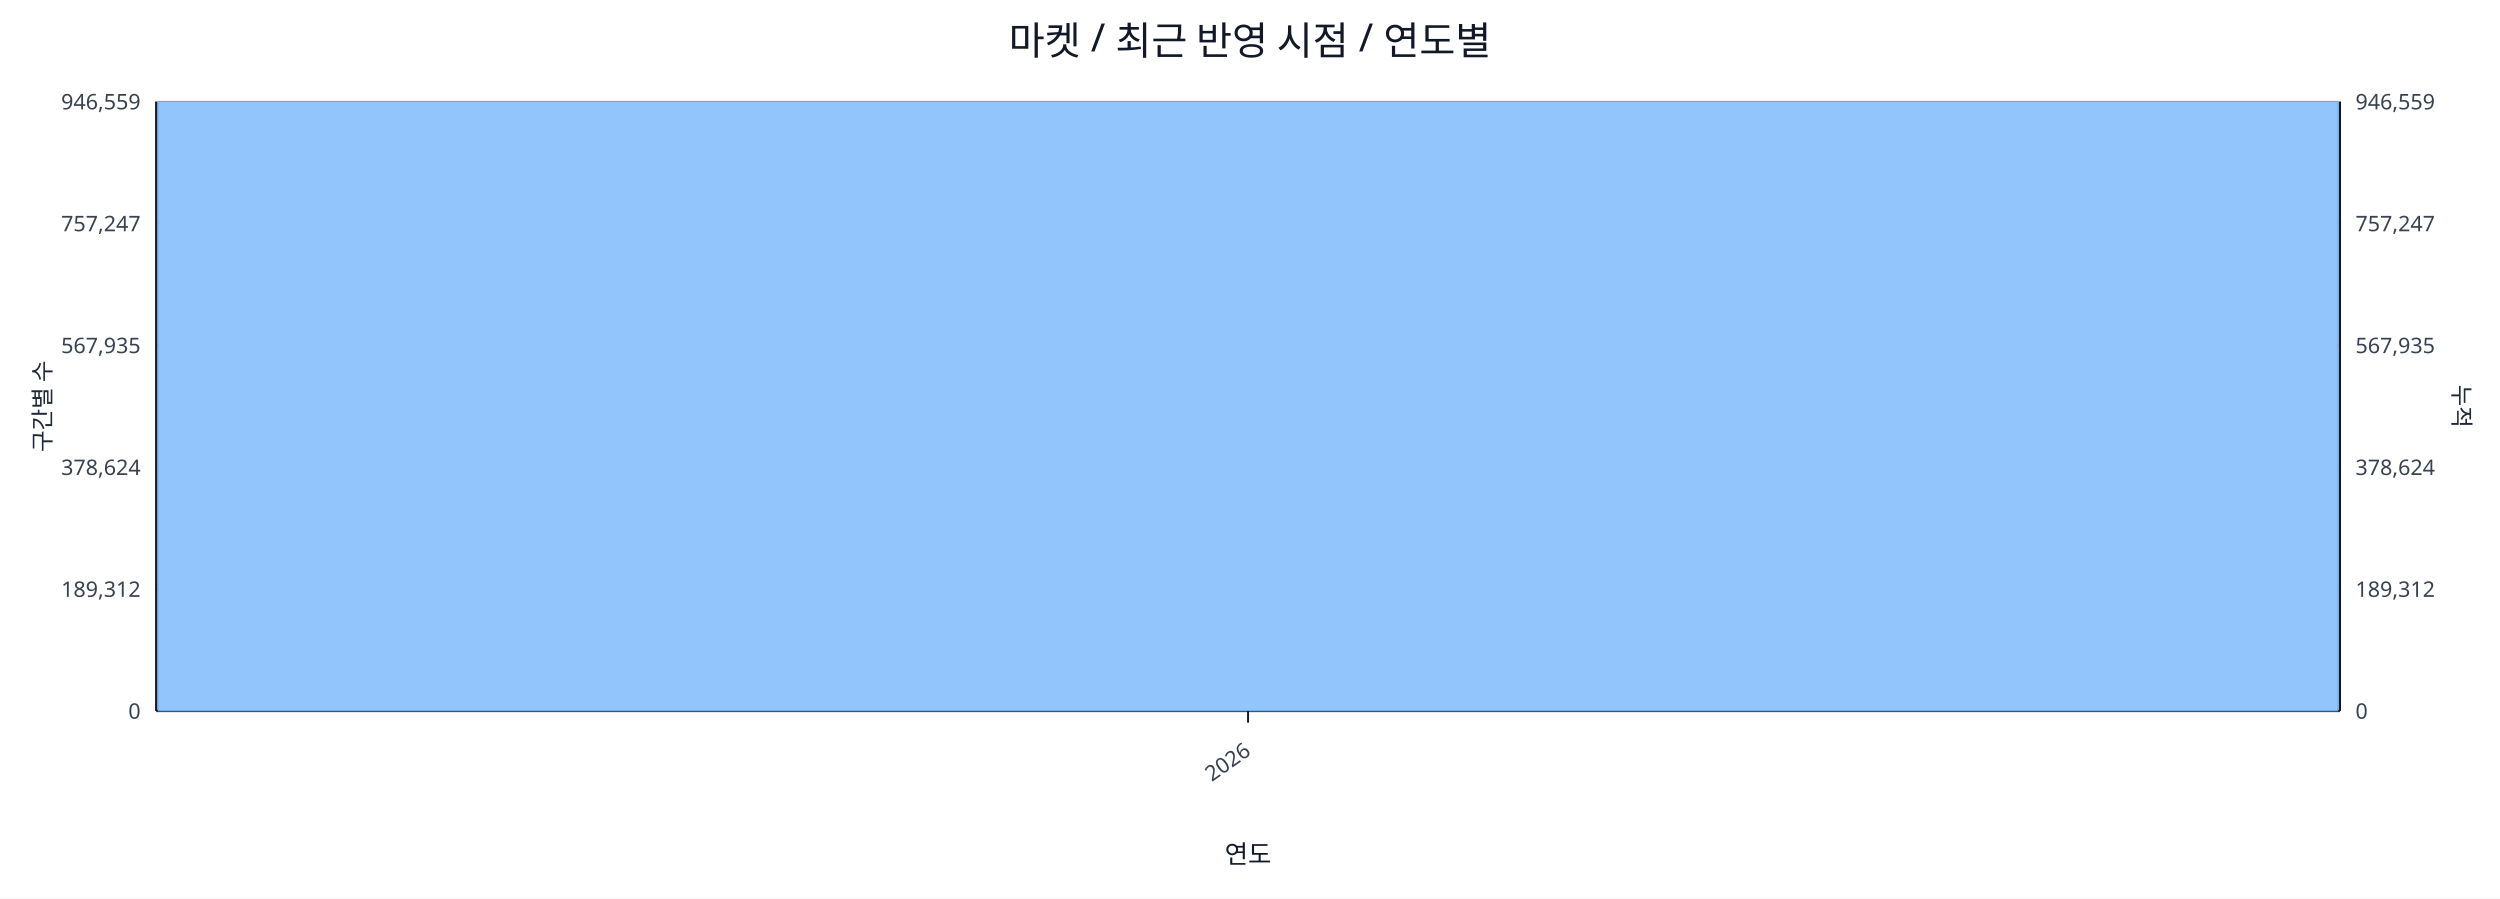
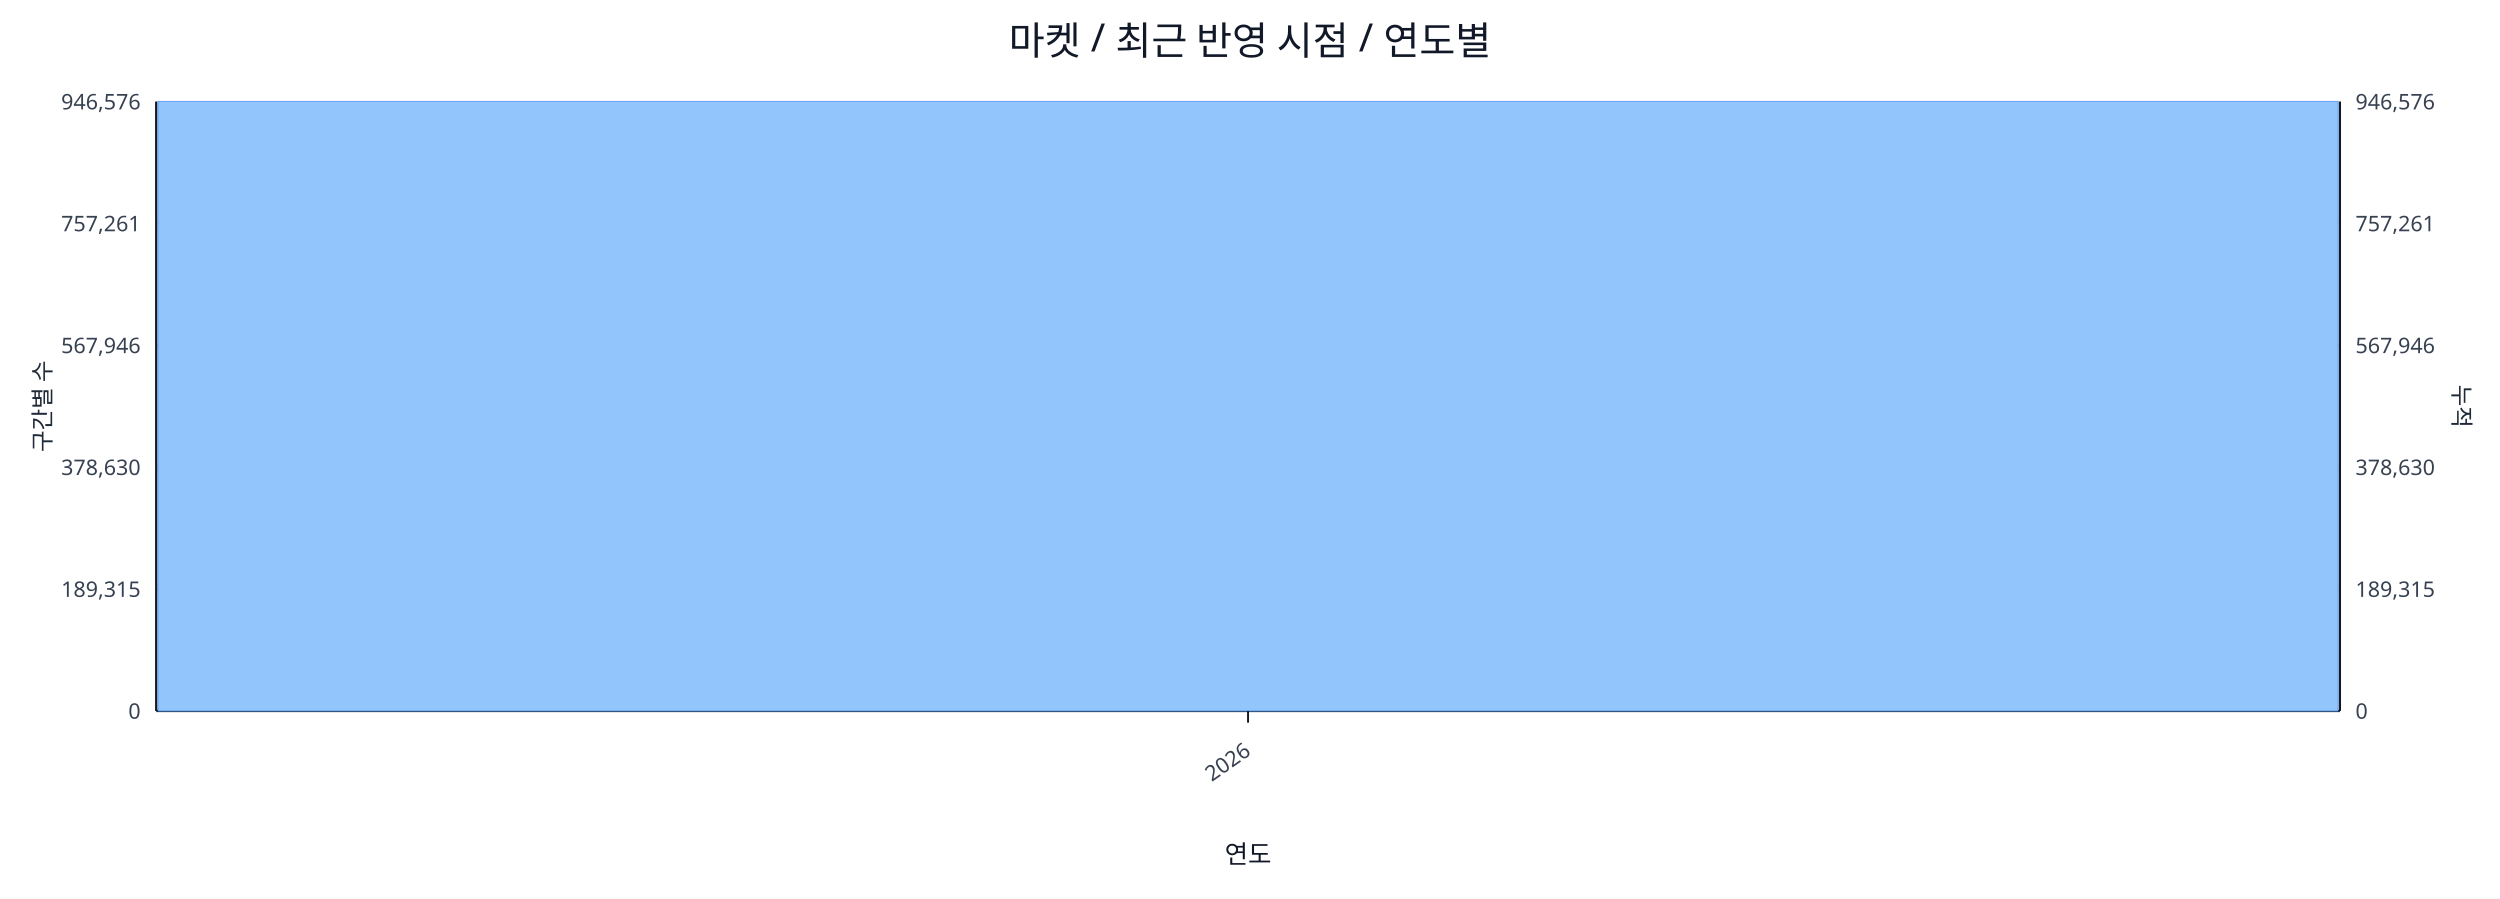
<svg xmlns="http://www.w3.org/2000/svg" width="1280" height="460" viewBox="0 0 1280 460">
  <rect x="0" y="0" width="100%" height="100%" fill="#ffffff" />
  <text x="640.0" y="28" font-size="20" text-anchor="middle" font-family="sans-serif" fill="#111827">마켓 / 최근 반영 시점 / 연도별</text>
  <line x1="80.0" y1="52.0" x2="1198.0" y2="52.0" stroke="#e5e7eb" stroke-width="1" />
-   <text x="72.0" y="56.0" font-size="11" text-anchor="end" font-family="sans-serif" fill="#374151">946,559</text>
-   <text x="1206.0" y="56.0" font-size="11" text-anchor="start" font-family="sans-serif" fill="#374151">946,559</text>
+   <text x="72.0" y="56.0" font-size="11" text-anchor="end" font-family="sans-serif" fill="#374151">946,576</text>
+   <text x="1206.0" y="56.0" font-size="11" text-anchor="start" font-family="sans-serif" fill="#374151">946,576</text>
  <line x1="80.0" y1="114.4" x2="1198.0" y2="114.4" stroke="#e5e7eb" stroke-width="1" />
-   <text x="72.0" y="118.4" font-size="11" text-anchor="end" font-family="sans-serif" fill="#374151">757,247</text>
-   <text x="1206.0" y="118.4" font-size="11" text-anchor="start" font-family="sans-serif" fill="#374151">757,247</text>
+   <text x="72.0" y="118.4" font-size="11" text-anchor="end" font-family="sans-serif" fill="#374151">757,261</text>
+   <text x="1206.0" y="118.4" font-size="11" text-anchor="start" font-family="sans-serif" fill="#374151">757,261</text>
  <line x1="80.0" y1="176.8" x2="1198.0" y2="176.8" stroke="#e5e7eb" stroke-width="1" />
-   <text x="72.0" y="180.8" font-size="11" text-anchor="end" font-family="sans-serif" fill="#374151">567,935</text>
-   <text x="1206.0" y="180.8" font-size="11" text-anchor="start" font-family="sans-serif" fill="#374151">567,935</text>
+   <text x="72.0" y="180.8" font-size="11" text-anchor="end" font-family="sans-serif" fill="#374151">567,946</text>
+   <text x="1206.0" y="180.8" font-size="11" text-anchor="start" font-family="sans-serif" fill="#374151">567,946</text>
  <line x1="80.0" y1="239.2" x2="1198.0" y2="239.2" stroke="#e5e7eb" stroke-width="1" />
-   <text x="72.0" y="243.2" font-size="11" text-anchor="end" font-family="sans-serif" fill="#374151">378,624</text>
-   <text x="1206.0" y="243.2" font-size="11" text-anchor="start" font-family="sans-serif" fill="#374151">378,624</text>
+   <text x="72.0" y="243.2" font-size="11" text-anchor="end" font-family="sans-serif" fill="#374151">378,630</text>
+   <text x="1206.0" y="243.2" font-size="11" text-anchor="start" font-family="sans-serif" fill="#374151">378,630</text>
  <line x1="80.0" y1="301.6" x2="1198.0" y2="301.6" stroke="#e5e7eb" stroke-width="1" />
-   <text x="72.0" y="305.6" font-size="11" text-anchor="end" font-family="sans-serif" fill="#374151">189,312</text>
-   <text x="1206.0" y="305.6" font-size="11" text-anchor="start" font-family="sans-serif" fill="#374151">189,312</text>
+   <text x="72.0" y="305.6" font-size="11" text-anchor="end" font-family="sans-serif" fill="#374151">189,315</text>
+   <text x="1206.0" y="305.6" font-size="11" text-anchor="start" font-family="sans-serif" fill="#374151">189,315</text>
  <line x1="80.0" y1="364.0" x2="1198.0" y2="364.0" stroke="#e5e7eb" stroke-width="1" />
  <text x="72.0" y="368.0" font-size="11" text-anchor="end" font-family="sans-serif" fill="#374151">0</text>
  <text x="1206.0" y="368.0" font-size="11" text-anchor="start" font-family="sans-serif" fill="#374151">0</text>
  <line x1="80.0" y1="364.0" x2="1198.0" y2="364.0" stroke="#111827" stroke-width="1.2" />
  <line x1="80.0" y1="52.0" x2="80.0" y2="364.0" stroke="#111827" stroke-width="1.2" />
  <line x1="1198.0" y1="52.0" x2="1198.0" y2="364.0" stroke="#111827" stroke-width="1.2" />
  <rect x="81.0" y="52.0" width="1116.0" height="312.0" fill="#93c5fd" stroke="#60a5fa" stroke-width="0.5" />
  <polyline fill="none" stroke="#ef4444" stroke-width="2" points="639.0,52.0" />
  <line x1="639.0" y1="364.0" x2="639.0" y2="370.0" stroke="#111827" stroke-width="1" />
  <text x="641.0" y="386.0" font-size="11" text-anchor="end" transform="rotate(-35 641.0 386.0)" font-family="sans-serif" fill="#374151">2026</text>
  <text x="26" y="208.0" font-size="12" transform="rotate(-90 26 208.0)" text-anchor="middle" font-family="sans-serif" fill="#1f2937">구간별 수</text>
  <text x="1256.0" y="208.0" font-size="12" transform="rotate(90 1256.0 208.0)" text-anchor="middle" font-family="sans-serif" fill="#1f2937">누적</text>
  <text x="639.0" y="442.0" font-size="13" text-anchor="middle" font-family="sans-serif" fill="#111827">연도</text>
</svg>
